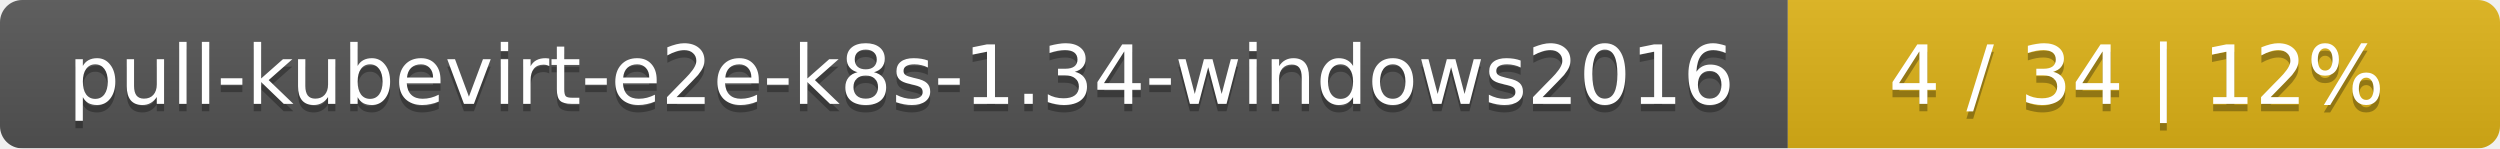
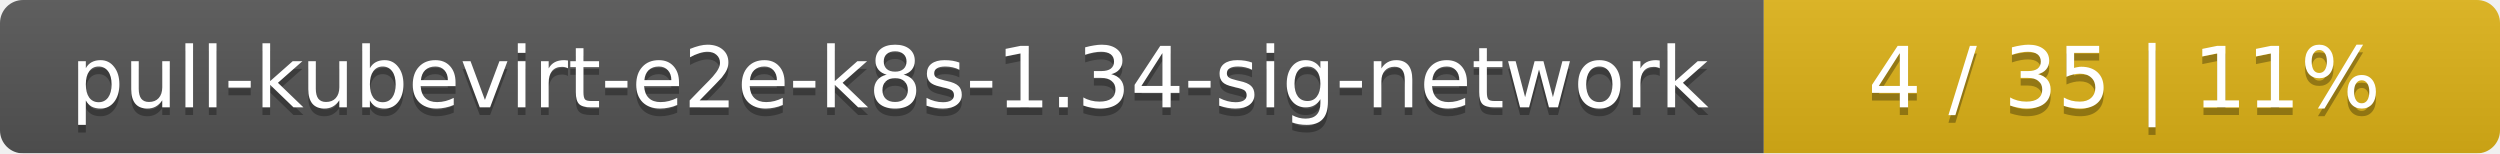
- <svg xmlns="http://www.w3.org/2000/svg" width="337" height="20">
+ <svg xmlns="http://www.w3.org/2000/svg" width="326" height="20">
  <linearGradient id="smooth" x2="0" y2="100%">
    <stop offset="0" stop-color="#bbb" stop-opacity=".1" />
    <stop offset="1" stop-opacity=".1" />
  </linearGradient>
  <mask id="round">
-     <rect width="337" height="20" rx="3" fill="#fff" />
+     <rect width="326" height="20" rx="3" fill="#fff" />
  </mask>
  <g mask="url(#round)">
-     <rect width="241" height="20" fill="#555" />
-     <rect x="241" width="96" height="20" fill="#dfb317" />
-     <rect width="337" height="20" fill="url(#smooth)" />
+     <rect width="230" height="20" fill="#555" />
+     <rect x="230" width="96" height="20" fill="#dfb317" />
+     <rect width="326" height="20" fill="url(#smooth)" />
  </g>
  <g fill="#fff" text-anchor="middle" font-family="DejaVu Sans,Verdana,Geneva,sans-serif" font-size="11">
-     <text x="121.5" y="15" fill="#010101" fill-opacity=".3">pull-kubevirt-e2e-k8s-1.34-windows2016</text>
-     <text x="121.5" y="14">pull-kubevirt-e2e-k8s-1.34-windows2016</text>
-     <text x="288" y="15" fill="#010101" fill-opacity=".3">4 / 34    |    12%</text>
-     <text x="288" y="14">4 / 34    |    12%</text>
+     <text x="116" y="15" fill="#010101" fill-opacity=".3">pull-kubevirt-e2e-k8s-1.34-sig-network</text>
+     <text x="116" y="14">pull-kubevirt-e2e-k8s-1.34-sig-network</text>
+     <text x="277" y="15" fill="#010101" fill-opacity=".3">4 / 35    |    11%</text>
+     <text x="277" y="14">4 / 35    |    11%</text>
  </g>
</svg>
